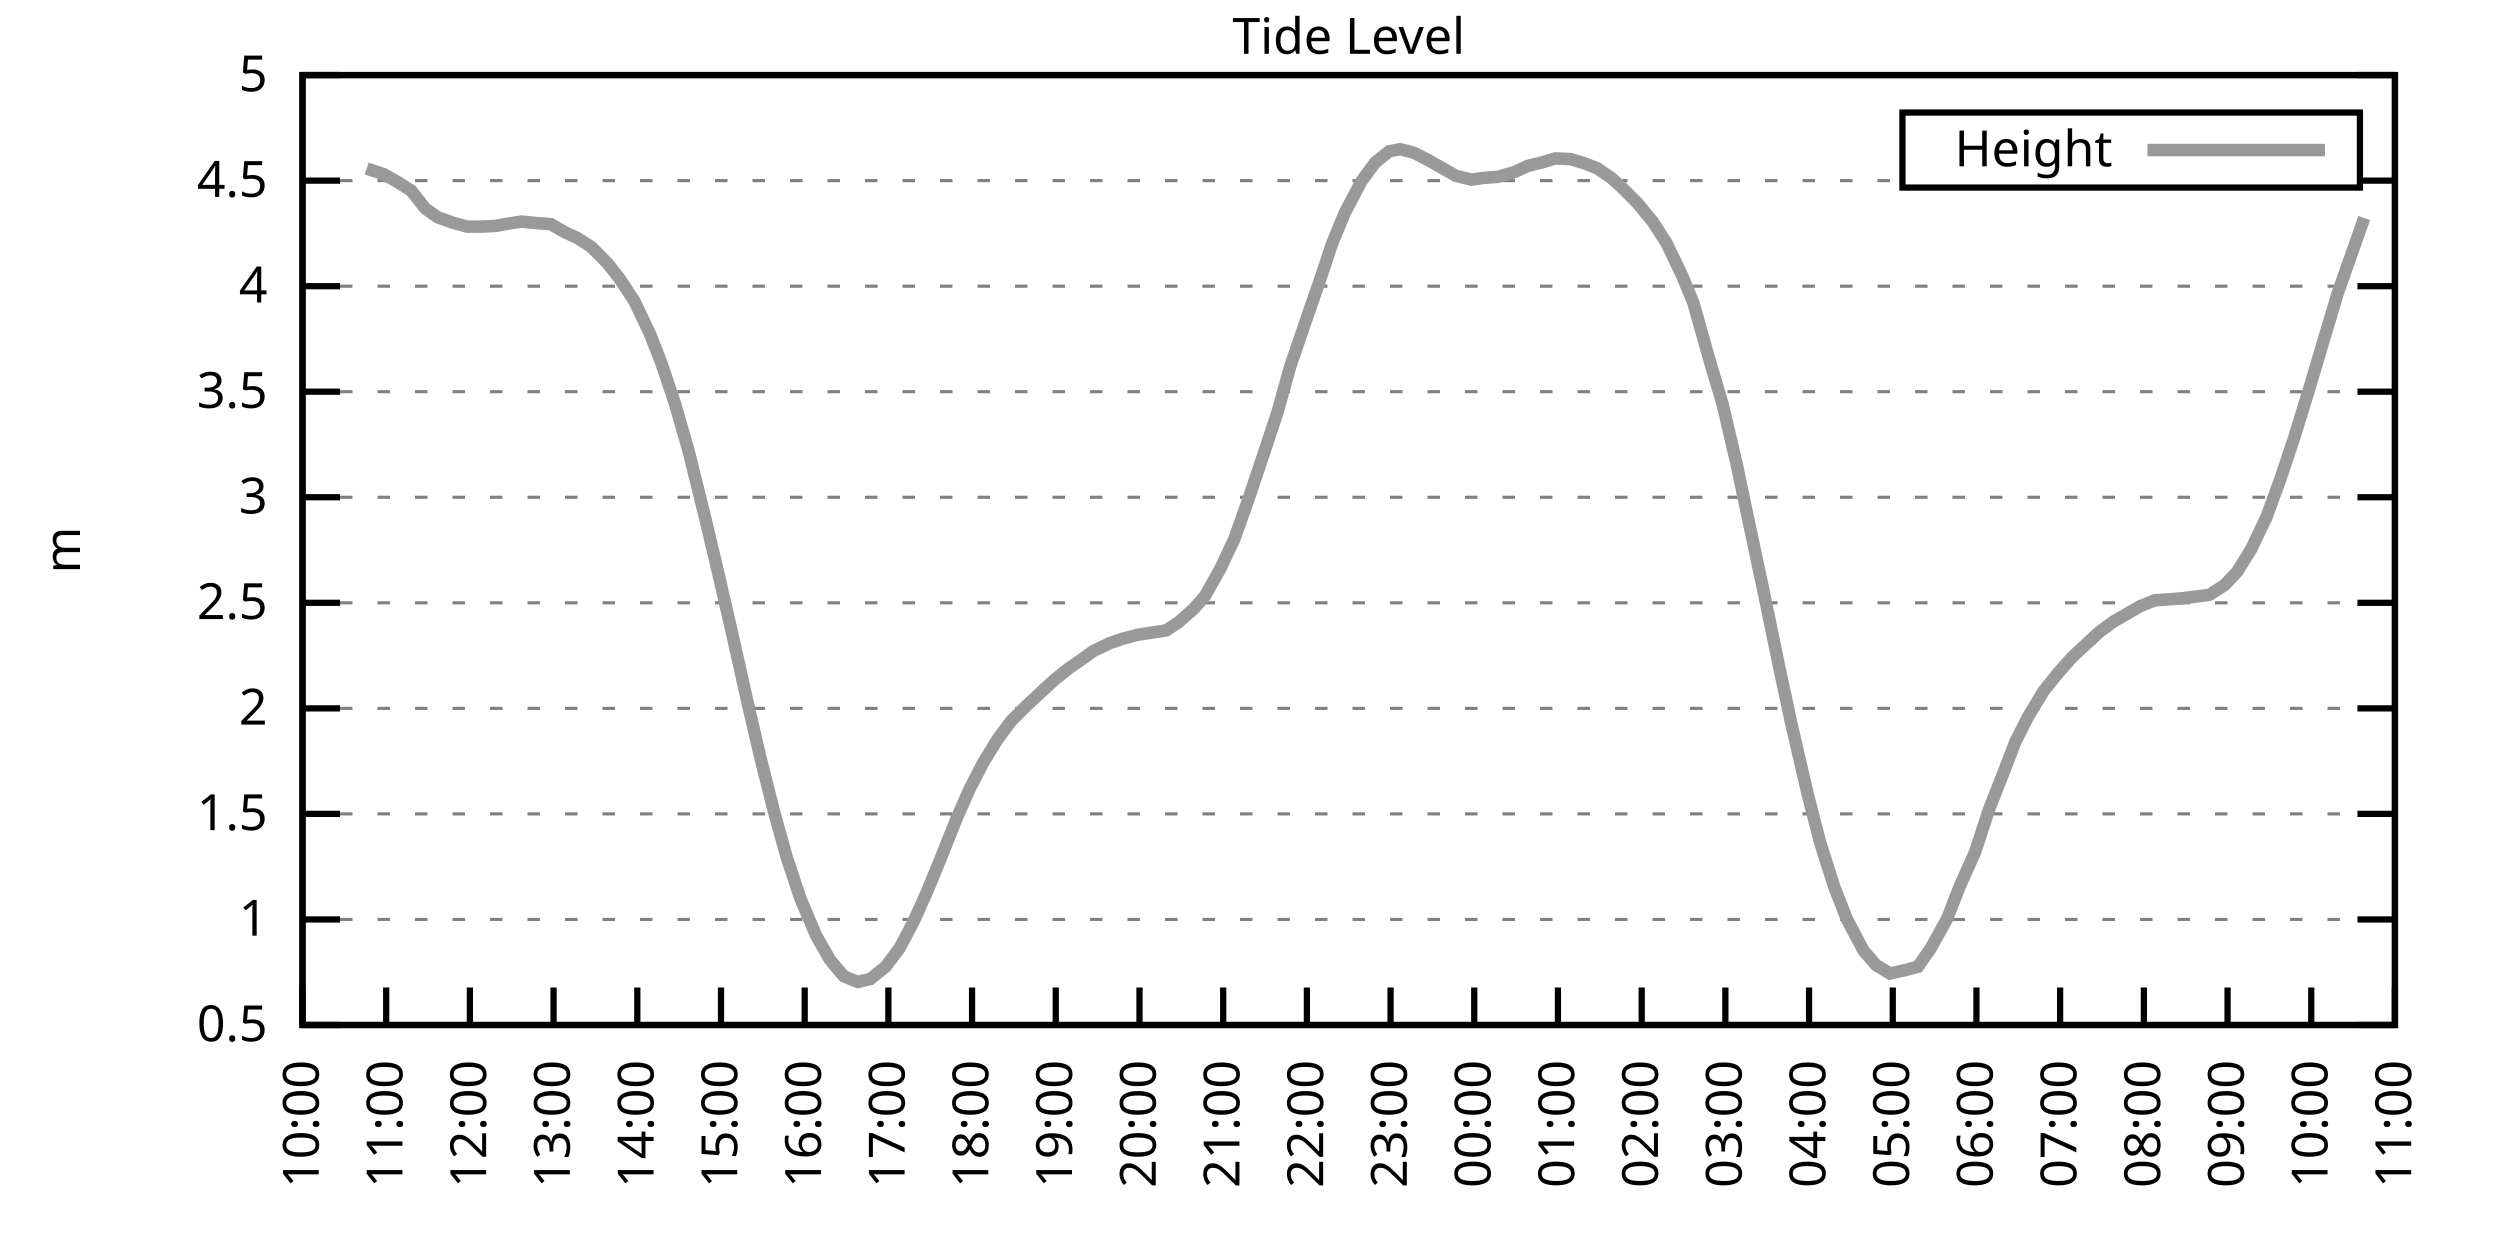
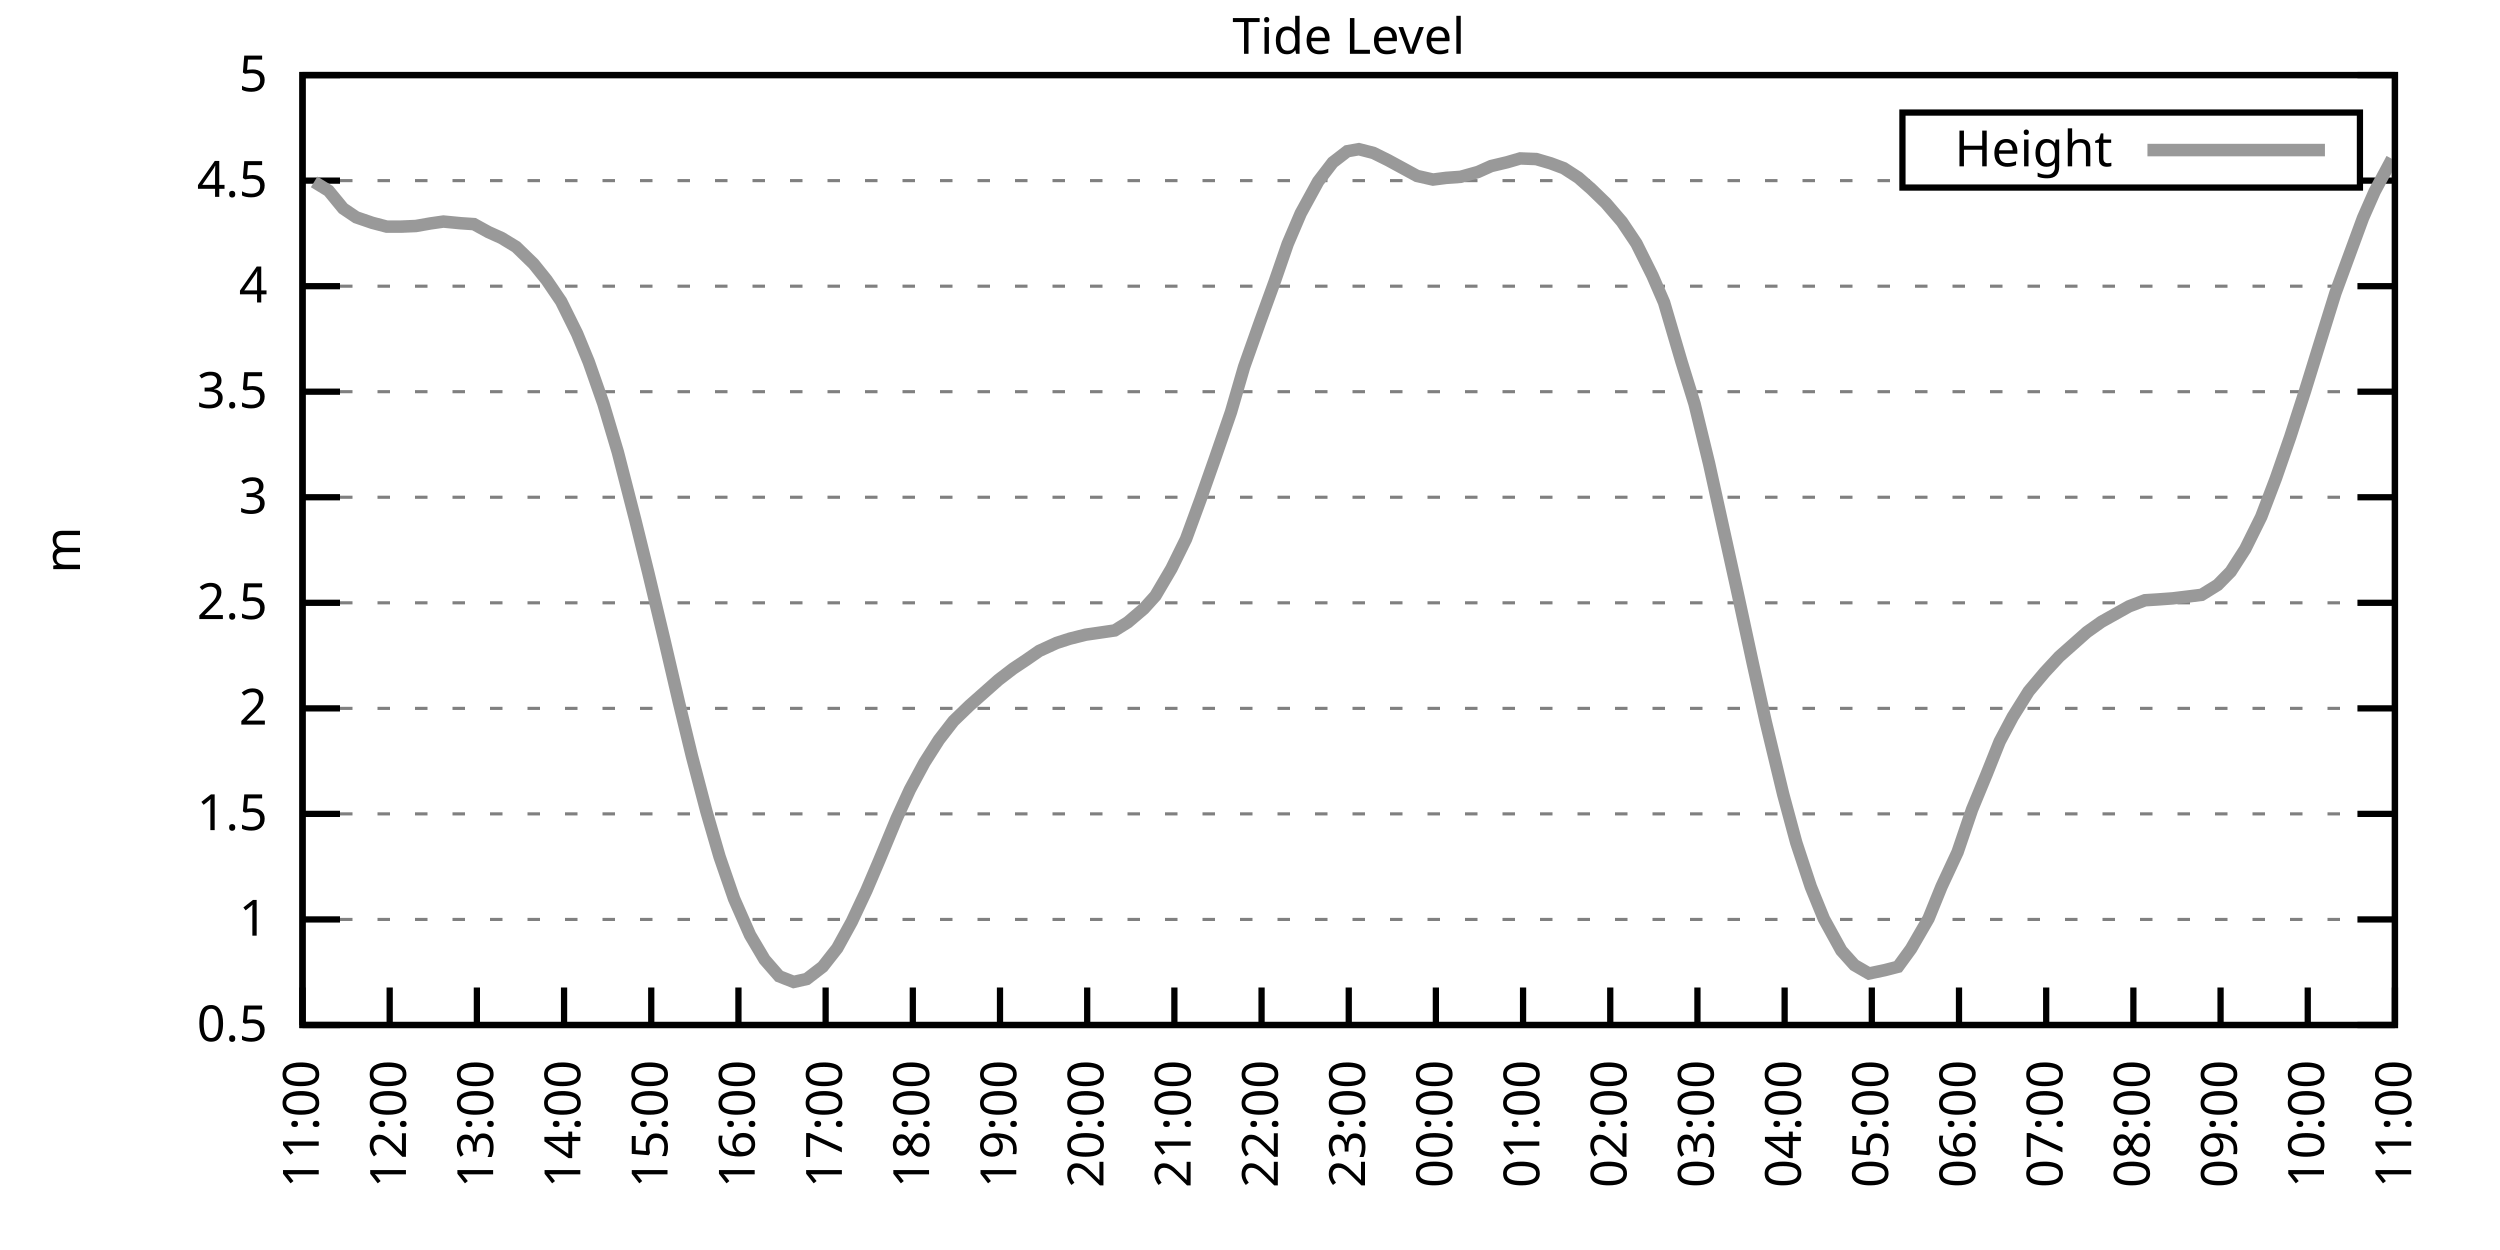
<svg xmlns="http://www.w3.org/2000/svg" xmlns:xlink="http://www.w3.org/1999/xlink" width="400" height="200" viewBox="0 0 400 200">
  <g id="gnuplot_canvas">
    <rect x="0" y="0" width="400" height="200" fill="none" />
    <defs>
      <circle id="gpDot" r="0.5" stroke-width="0.5" stroke="currentColor" />
      <path id="gpPt0" stroke-width="0.333" stroke="currentColor" d="M-1,0 h2 M0,-1 v2" />
      <path id="gpPt1" stroke-width="0.333" stroke="currentColor" d="M-1,-1 L1,1 M1,-1 L-1,1" />
      <path id="gpPt2" stroke-width="0.333" stroke="currentColor" d="M-1,0 L1,0 M0,-1 L0,1 M-1,-1 L1,1 M-1,1 L1,-1" />
      <rect id="gpPt3" stroke-width="0.333" stroke="currentColor" x="-1" y="-1" width="2" height="2" />
      <rect id="gpPt4" stroke-width="0.333" stroke="currentColor" fill="currentColor" x="-1" y="-1" width="2" height="2" />
      <circle id="gpPt5" stroke-width="0.333" stroke="currentColor" cx="0" cy="0" r="1" />
      <use xlink:href="#gpPt5" id="gpPt6" fill="currentColor" stroke="none" />
      <path id="gpPt7" stroke-width="0.333" stroke="currentColor" d="M0,-1.33 L-1.33,0.67 L1.33,0.67 z" />
      <use xlink:href="#gpPt7" id="gpPt8" fill="currentColor" stroke="none" />
      <use xlink:href="#gpPt7" id="gpPt9" stroke="currentColor" transform="rotate(180)" />
      <use xlink:href="#gpPt9" id="gpPt10" fill="currentColor" stroke="none" />
      <use xlink:href="#gpPt3" id="gpPt11" stroke="currentColor" transform="rotate(45)" />
      <use xlink:href="#gpPt11" id="gpPt12" fill="currentColor" stroke="none" />
      <path id="gpPt13" stroke-width="0.333" stroke="currentColor" d="M0,1.330 L1.265,0.411 L0.782,-1.067 L-0.782,-1.076 L-1.265,0.411 z" />
      <use xlink:href="#gpPt13" id="gpPt14" fill="currentColor" stroke="none" />
      <filter id="textbox" filterUnits="objectBoundingBox" x="0" y="0" height="1" width="1">
        <feFlood flood-color="white" flood-opacity="1" result="bgnd" />
        <feComposite in="SourceGraphic" in2="bgnd" operator="atop" />
      </filter>
      <filter id="greybox" filterUnits="objectBoundingBox" x="0" y="0" height="1" width="1">
        <feFlood flood-color="lightgrey" flood-opacity="1" result="grey" />
        <feComposite in="SourceGraphic" in2="grey" operator="atop" />
      </filter>
    </defs>
    <g fill="none" color="white" stroke="currentColor" stroke-width="1.00" stroke-linecap="butt" stroke-linejoin="miter">
</g>
    <g fill="none" color="black" stroke="currentColor" stroke-width="1.00" stroke-linecap="butt" stroke-linejoin="miter">
      <g stroke="none" shape-rendering="crispEdges">
        <polygon fill="rgb(255, 255, 255)" points="48.40,164.00 383.18,164.00 383.18,12.02 48.40,12.02 " />
      </g>
    </g>
    <g fill="none" color="black" stroke="currentColor" stroke-width="1.00" stroke-linecap="butt" stroke-linejoin="miter">
</g>
    <g fill="none" color="black" stroke="black" stroke-width="0.50" stroke-linecap="butt" stroke-linejoin="miter">
</g>
    <g fill="none" color="gray" stroke="currentColor" stroke-width="0.50" stroke-linecap="butt" stroke-linejoin="miter">
      <path stroke="gray" stroke-dasharray="2,4" class="gridline" d="M48.40,164.00 L383.19,164.00  " />
    </g>
    <g fill="none" color="gray" stroke="gray" stroke-width="1.00" stroke-linecap="butt" stroke-linejoin="miter">
</g>
    <g fill="none" color="black" stroke="currentColor" stroke-width="1.00" stroke-linecap="butt" stroke-linejoin="miter">
      <path stroke="black" d="M48.40,164.00 L54.40,164.00 M383.19,164.00 L377.19,164.00  " />
      <g transform="translate(42.80,166.60)" stroke="none" fill="black" font-family="Sans" font-size="8.00" text-anchor="end">
        <text>
          <tspan font-family="Sans"> 0.5</tspan>
        </text>
      </g>
    </g>
    <g fill="none" color="black" stroke="currentColor" stroke-width="1.00" stroke-linecap="butt" stroke-linejoin="miter">
</g>
    <g fill="none" color="black" stroke="black" stroke-width="0.50" stroke-linecap="butt" stroke-linejoin="miter">
</g>
    <g fill="none" color="gray" stroke="currentColor" stroke-width="0.50" stroke-linecap="butt" stroke-linejoin="miter">
      <path stroke="gray" stroke-dasharray="2,4" class="gridline" d="M48.40,147.11 L383.19,147.11  " />
    </g>
    <g fill="none" color="gray" stroke="gray" stroke-width="1.00" stroke-linecap="butt" stroke-linejoin="miter">
</g>
    <g fill="none" color="black" stroke="currentColor" stroke-width="1.00" stroke-linecap="butt" stroke-linejoin="miter">
      <path stroke="black" d="M48.40,147.11 L54.40,147.11 M383.19,147.11 L377.19,147.11  " />
      <g transform="translate(42.80,149.71)" stroke="none" fill="black" font-family="Sans" font-size="8.00" text-anchor="end">
        <text>
          <tspan font-family="Sans"> 1</tspan>
        </text>
      </g>
    </g>
    <g fill="none" color="black" stroke="currentColor" stroke-width="1.00" stroke-linecap="butt" stroke-linejoin="miter">
</g>
    <g fill="none" color="black" stroke="black" stroke-width="0.50" stroke-linecap="butt" stroke-linejoin="miter">
</g>
    <g fill="none" color="gray" stroke="currentColor" stroke-width="0.50" stroke-linecap="butt" stroke-linejoin="miter">
      <path stroke="gray" stroke-dasharray="2,4" class="gridline" d="M48.40,130.22 L383.19,130.22  " />
    </g>
    <g fill="none" color="gray" stroke="gray" stroke-width="1.00" stroke-linecap="butt" stroke-linejoin="miter">
</g>
    <g fill="none" color="black" stroke="currentColor" stroke-width="1.00" stroke-linecap="butt" stroke-linejoin="miter">
      <path stroke="black" d="M48.40,130.22 L54.40,130.22 M383.19,130.22 L377.19,130.22  " />
      <g transform="translate(42.80,132.82)" stroke="none" fill="black" font-family="Sans" font-size="8.00" text-anchor="end">
        <text>
          <tspan font-family="Sans"> 1.5</tspan>
        </text>
      </g>
    </g>
    <g fill="none" color="black" stroke="currentColor" stroke-width="1.00" stroke-linecap="butt" stroke-linejoin="miter">
</g>
    <g fill="none" color="black" stroke="black" stroke-width="0.50" stroke-linecap="butt" stroke-linejoin="miter">
</g>
    <g fill="none" color="gray" stroke="currentColor" stroke-width="0.50" stroke-linecap="butt" stroke-linejoin="miter">
      <path stroke="gray" stroke-dasharray="2,4" class="gridline" d="M48.40,113.34 L383.19,113.34  " />
    </g>
    <g fill="none" color="gray" stroke="gray" stroke-width="1.00" stroke-linecap="butt" stroke-linejoin="miter">
</g>
    <g fill="none" color="black" stroke="currentColor" stroke-width="1.00" stroke-linecap="butt" stroke-linejoin="miter">
      <path stroke="black" d="M48.40,113.34 L54.40,113.34 M383.19,113.34 L377.19,113.34  " />
      <g transform="translate(42.80,115.94)" stroke="none" fill="black" font-family="Sans" font-size="8.00" text-anchor="end">
        <text>
          <tspan font-family="Sans"> 2</tspan>
        </text>
      </g>
    </g>
    <g fill="none" color="black" stroke="currentColor" stroke-width="1.00" stroke-linecap="butt" stroke-linejoin="miter">
</g>
    <g fill="none" color="black" stroke="black" stroke-width="0.50" stroke-linecap="butt" stroke-linejoin="miter">
</g>
    <g fill="none" color="gray" stroke="currentColor" stroke-width="0.50" stroke-linecap="butt" stroke-linejoin="miter">
      <path stroke="gray" stroke-dasharray="2,4" class="gridline" d="M48.40,96.45 L383.19,96.45  " />
    </g>
    <g fill="none" color="gray" stroke="gray" stroke-width="1.00" stroke-linecap="butt" stroke-linejoin="miter">
</g>
    <g fill="none" color="black" stroke="currentColor" stroke-width="1.00" stroke-linecap="butt" stroke-linejoin="miter">
      <path stroke="black" d="M48.40,96.45 L54.40,96.45 M383.19,96.45 L377.19,96.45  " />
      <g transform="translate(42.80,99.05)" stroke="none" fill="black" font-family="Sans" font-size="8.00" text-anchor="end">
        <text>
          <tspan font-family="Sans"> 2.5</tspan>
        </text>
      </g>
    </g>
    <g fill="none" color="black" stroke="currentColor" stroke-width="1.00" stroke-linecap="butt" stroke-linejoin="miter">
</g>
    <g fill="none" color="black" stroke="black" stroke-width="0.50" stroke-linecap="butt" stroke-linejoin="miter">
</g>
    <g fill="none" color="gray" stroke="currentColor" stroke-width="0.50" stroke-linecap="butt" stroke-linejoin="miter">
      <path stroke="gray" stroke-dasharray="2,4" class="gridline" d="M48.40,79.56 L383.19,79.56  " />
    </g>
    <g fill="none" color="gray" stroke="gray" stroke-width="1.00" stroke-linecap="butt" stroke-linejoin="miter">
</g>
    <g fill="none" color="black" stroke="currentColor" stroke-width="1.00" stroke-linecap="butt" stroke-linejoin="miter">
      <path stroke="black" d="M48.40,79.56 L54.40,79.56 M383.19,79.56 L377.19,79.56  " />
      <g transform="translate(42.80,82.16)" stroke="none" fill="black" font-family="Sans" font-size="8.00" text-anchor="end">
        <text>
          <tspan font-family="Sans"> 3</tspan>
        </text>
      </g>
    </g>
    <g fill="none" color="black" stroke="currentColor" stroke-width="1.00" stroke-linecap="butt" stroke-linejoin="miter">
</g>
    <g fill="none" color="black" stroke="black" stroke-width="0.50" stroke-linecap="butt" stroke-linejoin="miter">
</g>
    <g fill="none" color="gray" stroke="currentColor" stroke-width="0.50" stroke-linecap="butt" stroke-linejoin="miter">
      <path stroke="gray" stroke-dasharray="2,4" class="gridline" d="M48.40,62.67 L383.19,62.67  " />
    </g>
    <g fill="none" color="gray" stroke="gray" stroke-width="1.00" stroke-linecap="butt" stroke-linejoin="miter">
</g>
    <g fill="none" color="black" stroke="currentColor" stroke-width="1.00" stroke-linecap="butt" stroke-linejoin="miter">
      <path stroke="black" d="M48.40,62.67 L54.40,62.67 M383.19,62.67 L377.19,62.67  " />
      <g transform="translate(42.80,65.27)" stroke="none" fill="black" font-family="Sans" font-size="8.00" text-anchor="end">
        <text>
          <tspan font-family="Sans"> 3.5</tspan>
        </text>
      </g>
    </g>
    <g fill="none" color="black" stroke="currentColor" stroke-width="1.00" stroke-linecap="butt" stroke-linejoin="miter">
</g>
    <g fill="none" color="black" stroke="black" stroke-width="0.50" stroke-linecap="butt" stroke-linejoin="miter">
</g>
    <g fill="none" color="gray" stroke="currentColor" stroke-width="0.50" stroke-linecap="butt" stroke-linejoin="miter">
      <path stroke="gray" stroke-dasharray="2,4" class="gridline" d="M48.40,45.79 L383.19,45.79  " />
    </g>
    <g fill="none" color="gray" stroke="gray" stroke-width="1.00" stroke-linecap="butt" stroke-linejoin="miter">
</g>
    <g fill="none" color="black" stroke="currentColor" stroke-width="1.00" stroke-linecap="butt" stroke-linejoin="miter">
      <path stroke="black" d="M48.40,45.79 L54.40,45.79 M383.19,45.79 L377.19,45.79  " />
      <g transform="translate(42.80,48.39)" stroke="none" fill="black" font-family="Sans" font-size="8.00" text-anchor="end">
        <text>
          <tspan font-family="Sans"> 4</tspan>
        </text>
      </g>
    </g>
    <g fill="none" color="black" stroke="currentColor" stroke-width="1.00" stroke-linecap="butt" stroke-linejoin="miter">
</g>
    <g fill="none" color="black" stroke="black" stroke-width="0.50" stroke-linecap="butt" stroke-linejoin="miter">
</g>
    <g fill="none" color="gray" stroke="currentColor" stroke-width="0.50" stroke-linecap="butt" stroke-linejoin="miter">
      <path stroke="gray" stroke-dasharray="2,4" class="gridline" d="M48.40,28.90 L304.39,28.90 M377.59,28.90 L383.19,28.90  " />
    </g>
    <g fill="none" color="gray" stroke="gray" stroke-width="1.00" stroke-linecap="butt" stroke-linejoin="miter">
</g>
    <g fill="none" color="black" stroke="currentColor" stroke-width="1.00" stroke-linecap="butt" stroke-linejoin="miter">
      <path stroke="black" d="M48.40,28.90 L54.40,28.90 M383.19,28.90 L377.19,28.90  " />
      <g transform="translate(42.80,31.50)" stroke="none" fill="black" font-family="Sans" font-size="8.00" text-anchor="end">
        <text>
          <tspan font-family="Sans"> 4.5</tspan>
        </text>
      </g>
    </g>
    <g fill="none" color="black" stroke="currentColor" stroke-width="1.00" stroke-linecap="butt" stroke-linejoin="miter">
</g>
    <g fill="none" color="black" stroke="black" stroke-width="0.50" stroke-linecap="butt" stroke-linejoin="miter">
</g>
    <g fill="none" color="gray" stroke="currentColor" stroke-width="0.50" stroke-linecap="butt" stroke-linejoin="miter">
      <path stroke="gray" stroke-dasharray="2,4" class="gridline" d="M48.40,12.01 L383.19,12.01  " />
    </g>
    <g fill="none" color="gray" stroke="gray" stroke-width="1.00" stroke-linecap="butt" stroke-linejoin="miter">
</g>
    <g fill="none" color="black" stroke="currentColor" stroke-width="1.00" stroke-linecap="butt" stroke-linejoin="miter">
      <path stroke="black" d="M48.40,12.01 L54.40,12.01 M383.19,12.01 L377.19,12.01  " />
      <g transform="translate(42.80,14.61)" stroke="none" fill="black" font-family="Sans" font-size="8.00" text-anchor="end">
        <text>
          <tspan font-family="Sans"> 5</tspan>
        </text>
      </g>
    </g>
    <g fill="none" color="black" stroke="currentColor" stroke-width="1.00" stroke-linecap="butt" stroke-linejoin="miter">
      <path stroke="black" d="M48.40,164.00 L48.40,158.00  " />
      <g transform="translate(51.00,169.60) rotate(270.00)" stroke="none" fill="black" font-family="Sans" font-size="8.00" text-anchor="end">
        <text>
-           <tspan font-family="Sans">10:00</tspan>
-         </text>
-       </g>
-     </g>
-     <g fill="none" color="black" stroke="currentColor" stroke-width="1.00" stroke-linecap="butt" stroke-linejoin="miter">
-       <path stroke="black" d="M61.79,164.00 L61.79,158.00  " />
-       <g transform="translate(64.39,169.60) rotate(270.00)" stroke="none" fill="black" font-family="Sans" font-size="8.00" text-anchor="end">
-         <text>
          <tspan font-family="Sans">11:00</tspan>
        </text>
      </g>
    </g>
    <g fill="none" color="black" stroke="currentColor" stroke-width="1.00" stroke-linecap="butt" stroke-linejoin="miter">
-       <path stroke="black" d="M75.18,164.00 L75.18,158.00  " />
-       <g transform="translate(77.78,169.60) rotate(270.00)" stroke="none" fill="black" font-family="Sans" font-size="8.00" text-anchor="end">
+       <path stroke="black" d="M62.35,164.00 L62.35,158.00  " />
+       <g transform="translate(64.95,169.60) rotate(270.00)" stroke="none" fill="black" font-family="Sans" font-size="8.00" text-anchor="end">
        <text>
          <tspan font-family="Sans">12:00</tspan>
        </text>
      </g>
    </g>
    <g fill="none" color="black" stroke="currentColor" stroke-width="1.00" stroke-linecap="butt" stroke-linejoin="miter">
-       <path stroke="black" d="M88.57,164.00 L88.57,158.00  " />
-       <g transform="translate(91.17,169.60) rotate(270.00)" stroke="none" fill="black" font-family="Sans" font-size="8.00" text-anchor="end">
+       <path stroke="black" d="M76.30,164.00 L76.30,158.00  " />
+       <g transform="translate(78.90,169.60) rotate(270.00)" stroke="none" fill="black" font-family="Sans" font-size="8.00" text-anchor="end">
        <text>
          <tspan font-family="Sans">13:00</tspan>
        </text>
      </g>
    </g>
    <g fill="none" color="black" stroke="currentColor" stroke-width="1.00" stroke-linecap="butt" stroke-linejoin="miter">
-       <path stroke="black" d="M101.97,164.00 L101.97,158.00  " />
-       <g transform="translate(104.57,169.60) rotate(270.00)" stroke="none" fill="black" font-family="Sans" font-size="8.00" text-anchor="end">
+       <path stroke="black" d="M90.25,164.00 L90.25,158.00  " />
+       <g transform="translate(92.85,169.60) rotate(270.00)" stroke="none" fill="black" font-family="Sans" font-size="8.00" text-anchor="end">
        <text>
          <tspan font-family="Sans">14:00</tspan>
        </text>
      </g>
    </g>
    <g fill="none" color="black" stroke="currentColor" stroke-width="1.00" stroke-linecap="butt" stroke-linejoin="miter">
-       <path stroke="black" d="M115.36,164.00 L115.36,158.00  " />
-       <g transform="translate(117.96,169.60) rotate(270.00)" stroke="none" fill="black" font-family="Sans" font-size="8.00" text-anchor="end">
+       <path stroke="black" d="M104.20,164.00 L104.20,158.00  " />
+       <g transform="translate(106.80,169.60) rotate(270.00)" stroke="none" fill="black" font-family="Sans" font-size="8.00" text-anchor="end">
        <text>
          <tspan font-family="Sans">15:00</tspan>
        </text>
      </g>
    </g>
    <g fill="none" color="black" stroke="currentColor" stroke-width="1.00" stroke-linecap="butt" stroke-linejoin="miter">
-       <path stroke="black" d="M128.75,164.00 L128.75,158.00  " />
-       <g transform="translate(131.35,169.60) rotate(270.00)" stroke="none" fill="black" font-family="Sans" font-size="8.00" text-anchor="end">
+       <path stroke="black" d="M118.15,164.00 L118.15,158.00  " />
+       <g transform="translate(120.75,169.60) rotate(270.00)" stroke="none" fill="black" font-family="Sans" font-size="8.00" text-anchor="end">
        <text>
          <tspan font-family="Sans">16:00</tspan>
        </text>
      </g>
    </g>
    <g fill="none" color="black" stroke="currentColor" stroke-width="1.00" stroke-linecap="butt" stroke-linejoin="miter">
-       <path stroke="black" d="M142.14,164.00 L142.14,158.00  " />
-       <g transform="translate(144.74,169.60) rotate(270.00)" stroke="none" fill="black" font-family="Sans" font-size="8.00" text-anchor="end">
+       <path stroke="black" d="M132.10,164.00 L132.10,158.00  " />
+       <g transform="translate(134.70,169.60) rotate(270.00)" stroke="none" fill="black" font-family="Sans" font-size="8.00" text-anchor="end">
        <text>
          <tspan font-family="Sans">17:00</tspan>
        </text>
      </g>
    </g>
    <g fill="none" color="black" stroke="currentColor" stroke-width="1.00" stroke-linecap="butt" stroke-linejoin="miter">
-       <path stroke="black" d="M155.53,164.00 L155.53,158.00  " />
-       <g transform="translate(158.13,169.60) rotate(270.00)" stroke="none" fill="black" font-family="Sans" font-size="8.00" text-anchor="end">
+       <path stroke="black" d="M146.05,164.00 L146.05,158.00  " />
+       <g transform="translate(148.65,169.60) rotate(270.00)" stroke="none" fill="black" font-family="Sans" font-size="8.00" text-anchor="end">
        <text>
          <tspan font-family="Sans">18:00</tspan>
        </text>
      </g>
    </g>
    <g fill="none" color="black" stroke="currentColor" stroke-width="1.00" stroke-linecap="butt" stroke-linejoin="miter">
-       <path stroke="black" d="M168.92,164.00 L168.92,158.00  " />
-       <g transform="translate(171.52,169.60) rotate(270.00)" stroke="none" fill="black" font-family="Sans" font-size="8.00" text-anchor="end">
+       <path stroke="black" d="M160.00,164.00 L160.00,158.00  " />
+       <g transform="translate(162.60,169.60) rotate(270.00)" stroke="none" fill="black" font-family="Sans" font-size="8.00" text-anchor="end">
        <text>
          <tspan font-family="Sans">19:00</tspan>
        </text>
      </g>
    </g>
    <g fill="none" color="black" stroke="currentColor" stroke-width="1.00" stroke-linecap="butt" stroke-linejoin="miter">
-       <path stroke="black" d="M182.32,164.00 L182.32,158.00  " />
-       <g transform="translate(184.92,169.60) rotate(270.00)" stroke="none" fill="black" font-family="Sans" font-size="8.00" text-anchor="end">
+       <path stroke="black" d="M173.95,164.00 L173.95,158.00  " />
+       <g transform="translate(176.55,169.60) rotate(270.00)" stroke="none" fill="black" font-family="Sans" font-size="8.00" text-anchor="end">
        <text>
          <tspan font-family="Sans">20:00</tspan>
        </text>
      </g>
    </g>
    <g fill="none" color="black" stroke="currentColor" stroke-width="1.00" stroke-linecap="butt" stroke-linejoin="miter">
-       <path stroke="black" d="M195.71,164.00 L195.71,158.00  " />
-       <g transform="translate(198.31,169.60) rotate(270.00)" stroke="none" fill="black" font-family="Sans" font-size="8.00" text-anchor="end">
+       <path stroke="black" d="M187.90,164.00 L187.90,158.00  " />
+       <g transform="translate(190.50,169.60) rotate(270.00)" stroke="none" fill="black" font-family="Sans" font-size="8.00" text-anchor="end">
        <text>
          <tspan font-family="Sans">21:00</tspan>
        </text>
      </g>
    </g>
    <g fill="none" color="black" stroke="currentColor" stroke-width="1.00" stroke-linecap="butt" stroke-linejoin="miter">
-       <path stroke="black" d="M209.10,164.00 L209.10,158.00  " />
-       <g transform="translate(211.70,169.60) rotate(270.00)" stroke="none" fill="black" font-family="Sans" font-size="8.00" text-anchor="end">
+       <path stroke="black" d="M201.85,164.00 L201.85,158.00  " />
+       <g transform="translate(204.45,169.60) rotate(270.00)" stroke="none" fill="black" font-family="Sans" font-size="8.00" text-anchor="end">
        <text>
          <tspan font-family="Sans">22:00</tspan>
        </text>
      </g>
    </g>
    <g fill="none" color="black" stroke="currentColor" stroke-width="1.00" stroke-linecap="butt" stroke-linejoin="miter">
-       <path stroke="black" d="M222.49,164.00 L222.49,158.00  " />
-       <g transform="translate(225.09,169.60) rotate(270.00)" stroke="none" fill="black" font-family="Sans" font-size="8.00" text-anchor="end">
+       <path stroke="black" d="M215.80,164.00 L215.80,158.00  " />
+       <g transform="translate(218.40,169.60) rotate(270.00)" stroke="none" fill="black" font-family="Sans" font-size="8.00" text-anchor="end">
        <text>
          <tspan font-family="Sans">23:00</tspan>
        </text>
      </g>
    </g>
    <g fill="none" color="black" stroke="currentColor" stroke-width="1.00" stroke-linecap="butt" stroke-linejoin="miter">
-       <path stroke="black" d="M235.88,164.00 L235.88,158.00  " />
-       <g transform="translate(238.48,169.60) rotate(270.00)" stroke="none" fill="black" font-family="Sans" font-size="8.00" text-anchor="end">
+       <path stroke="black" d="M229.74,164.00 L229.74,158.00  " />
+       <g transform="translate(232.34,169.60) rotate(270.00)" stroke="none" fill="black" font-family="Sans" font-size="8.00" text-anchor="end">
        <text>
          <tspan font-family="Sans">00:00</tspan>
        </text>
      </g>
    </g>
    <g fill="none" color="black" stroke="currentColor" stroke-width="1.00" stroke-linecap="butt" stroke-linejoin="miter">
-       <path stroke="black" d="M249.27,164.00 L249.27,158.00  " />
-       <g transform="translate(251.87,169.60) rotate(270.00)" stroke="none" fill="black" font-family="Sans" font-size="8.00" text-anchor="end">
+       <path stroke="black" d="M243.69,164.00 L243.69,158.00  " />
+       <g transform="translate(246.29,169.60) rotate(270.00)" stroke="none" fill="black" font-family="Sans" font-size="8.00" text-anchor="end">
        <text>
          <tspan font-family="Sans">01:00</tspan>
        </text>
      </g>
    </g>
    <g fill="none" color="black" stroke="currentColor" stroke-width="1.00" stroke-linecap="butt" stroke-linejoin="miter">
-       <path stroke="black" d="M262.67,164.00 L262.67,158.00  " />
-       <g transform="translate(265.27,169.60) rotate(270.00)" stroke="none" fill="black" font-family="Sans" font-size="8.00" text-anchor="end">
+       <path stroke="black" d="M257.64,164.00 L257.64,158.00  " />
+       <g transform="translate(260.24,169.60) rotate(270.00)" stroke="none" fill="black" font-family="Sans" font-size="8.00" text-anchor="end">
        <text>
          <tspan font-family="Sans">02:00</tspan>
        </text>
      </g>
    </g>
    <g fill="none" color="black" stroke="currentColor" stroke-width="1.00" stroke-linecap="butt" stroke-linejoin="miter">
-       <path stroke="black" d="M276.06,164.00 L276.06,158.00  " />
-       <g transform="translate(278.66,169.60) rotate(270.00)" stroke="none" fill="black" font-family="Sans" font-size="8.00" text-anchor="end">
+       <path stroke="black" d="M271.59,164.00 L271.59,158.00  " />
+       <g transform="translate(274.19,169.60) rotate(270.00)" stroke="none" fill="black" font-family="Sans" font-size="8.00" text-anchor="end">
        <text>
          <tspan font-family="Sans">03:00</tspan>
        </text>
      </g>
    </g>
    <g fill="none" color="black" stroke="currentColor" stroke-width="1.00" stroke-linecap="butt" stroke-linejoin="miter">
-       <path stroke="black" d="M289.45,164.00 L289.45,158.00  " />
-       <g transform="translate(292.05,169.60) rotate(270.00)" stroke="none" fill="black" font-family="Sans" font-size="8.00" text-anchor="end">
+       <path stroke="black" d="M285.54,164.00 L285.54,158.00  " />
+       <g transform="translate(288.14,169.60) rotate(270.00)" stroke="none" fill="black" font-family="Sans" font-size="8.00" text-anchor="end">
        <text>
          <tspan font-family="Sans">04:00</tspan>
        </text>
      </g>
    </g>
    <g fill="none" color="black" stroke="currentColor" stroke-width="1.00" stroke-linecap="butt" stroke-linejoin="miter">
-       <path stroke="black" d="M302.84,164.00 L302.84,158.00  " />
-       <g transform="translate(305.44,169.60) rotate(270.00)" stroke="none" fill="black" font-family="Sans" font-size="8.00" text-anchor="end">
+       <path stroke="black" d="M299.49,164.00 L299.49,158.00  " />
+       <g transform="translate(302.09,169.60) rotate(270.00)" stroke="none" fill="black" font-family="Sans" font-size="8.00" text-anchor="end">
        <text>
          <tspan font-family="Sans">05:00</tspan>
        </text>
      </g>
    </g>
    <g fill="none" color="black" stroke="currentColor" stroke-width="1.00" stroke-linecap="butt" stroke-linejoin="miter">
-       <path stroke="black" d="M316.23,164.00 L316.23,158.00  " />
-       <g transform="translate(318.83,169.60) rotate(270.00)" stroke="none" fill="black" font-family="Sans" font-size="8.00" text-anchor="end">
+       <path stroke="black" d="M313.44,164.00 L313.44,158.00  " />
+       <g transform="translate(316.04,169.60) rotate(270.00)" stroke="none" fill="black" font-family="Sans" font-size="8.00" text-anchor="end">
        <text>
          <tspan font-family="Sans">06:00</tspan>
        </text>
      </g>
    </g>
    <g fill="none" color="black" stroke="currentColor" stroke-width="1.00" stroke-linecap="butt" stroke-linejoin="miter">
-       <path stroke="black" d="M329.62,164.00 L329.62,158.00  " />
-       <g transform="translate(332.22,169.60) rotate(270.00)" stroke="none" fill="black" font-family="Sans" font-size="8.00" text-anchor="end">
+       <path stroke="black" d="M327.39,164.00 L327.39,158.00  " />
+       <g transform="translate(329.99,169.60) rotate(270.00)" stroke="none" fill="black" font-family="Sans" font-size="8.00" text-anchor="end">
        <text>
          <tspan font-family="Sans">07:00</tspan>
        </text>
      </g>
    </g>
    <g fill="none" color="black" stroke="currentColor" stroke-width="1.00" stroke-linecap="butt" stroke-linejoin="miter">
-       <path stroke="black" d="M343.02,164.00 L343.02,158.00  " />
-       <g transform="translate(345.62,169.60) rotate(270.00)" stroke="none" fill="black" font-family="Sans" font-size="8.00" text-anchor="end">
+       <path stroke="black" d="M341.34,164.00 L341.34,158.00  " />
+       <g transform="translate(343.94,169.60) rotate(270.00)" stroke="none" fill="black" font-family="Sans" font-size="8.00" text-anchor="end">
        <text>
          <tspan font-family="Sans">08:00</tspan>
        </text>
      </g>
    </g>
    <g fill="none" color="black" stroke="currentColor" stroke-width="1.00" stroke-linecap="butt" stroke-linejoin="miter">
-       <path stroke="black" d="M356.41,164.00 L356.41,158.00  " />
-       <g transform="translate(359.01,169.60) rotate(270.00)" stroke="none" fill="black" font-family="Sans" font-size="8.00" text-anchor="end">
+       <path stroke="black" d="M355.29,164.00 L355.29,158.00  " />
+       <g transform="translate(357.89,169.60) rotate(270.00)" stroke="none" fill="black" font-family="Sans" font-size="8.00" text-anchor="end">
        <text>
          <tspan font-family="Sans">09:00</tspan>
        </text>
      </g>
    </g>
    <g fill="none" color="black" stroke="currentColor" stroke-width="1.00" stroke-linecap="butt" stroke-linejoin="miter">
-       <path stroke="black" d="M369.80,164.00 L369.80,158.00  " />
-       <g transform="translate(372.40,169.60) rotate(270.00)" stroke="none" fill="black" font-family="Sans" font-size="8.00" text-anchor="end">
+       <path stroke="black" d="M369.24,164.00 L369.24,158.00  " />
+       <g transform="translate(371.84,169.60) rotate(270.00)" stroke="none" fill="black" font-family="Sans" font-size="8.00" text-anchor="end">
        <text>
          <tspan font-family="Sans">10:00</tspan>
        </text>
      </g>
    </g>
    <g fill="none" color="black" stroke="currentColor" stroke-width="1.00" stroke-linecap="butt" stroke-linejoin="miter">
      <path stroke="black" d="M383.19,164.00 L383.19,158.00  " />
      <g transform="translate(385.79,169.60) rotate(270.00)" stroke="none" fill="black" font-family="Sans" font-size="8.00" text-anchor="end">
        <text>
          <tspan font-family="Sans">11:00</tspan>
        </text>
      </g>
    </g>
    <g fill="none" color="black" stroke="currentColor" stroke-width="1.00" stroke-linecap="butt" stroke-linejoin="miter">
</g>
    <g fill="none" color="black" stroke="currentColor" stroke-width="1.00" stroke-linecap="butt" stroke-linejoin="miter">
      <path stroke="black" d="M48.40,12.01 L48.40,164.00 L383.19,164.00 L383.19,12.01 L48.40,12.01 Z  " />
    </g>
    <g fill="none" color="black" stroke="currentColor" stroke-width="1.00" stroke-linecap="butt" stroke-linejoin="miter">
</g>
    <g fill="none" color="black" stroke="currentColor" stroke-width="1.00" stroke-linecap="butt" stroke-linejoin="miter">
      <path stroke="black" d="M304.39,30.01 L304.39,18.01 L377.59,18.01 L377.59,30.01 L304.39,30.01 Z  " />
    </g>
    <g id="Tide_level_plot_1">
      <g fill="none" color="white" stroke="black" stroke-width="2.00" stroke-linecap="butt" stroke-linejoin="miter">
</g>
      <g fill="none" color="black" stroke="currentColor" stroke-width="2.00" stroke-linecap="butt" stroke-linejoin="miter">
        <g transform="translate(337.99,26.61)" stroke="none" fill="black" font-family="Sans" font-size="8.00" text-anchor="end">
          <text>
            <tspan font-family="Sans">Height</tspan>
          </text>
        </g>
      </g>
      <g fill="none" color="black" stroke="currentColor" stroke-width="2.00" stroke-linecap="butt" stroke-linejoin="miter">
-         <path stroke="rgb(153, 153, 153)" d="M343.59,24.01 L371.99,24.01 M58.67,26.97 L61.35,27.85 L63.58,29.10 L65.81,30.52 L68.04,33.36 L70.05,34.77   L72.50,35.65 L74.74,36.26 L76.97,36.26 L79.20,36.16 L81.43,35.75 L83.44,35.45 L86.12,35.72 L88.13,35.86   L90.36,37.14 L92.37,38.08 L94.60,39.50 L97.28,42.21 L99.29,44.81 L101.52,48.22 L103.98,53.39 L105.76,57.91   L107.99,64.56 L110.22,72.33 L112.90,83.18 L114.91,91.65 L117.37,102.36 L119.60,112.36 L121.61,121.00 L123.84,129.85   L125.85,137.08 L128.08,143.80 L130.54,149.61 L132.77,153.53 L135.00,156.20 L137.23,157.11 L139.24,156.64 L141.69,154.68   L143.93,151.71 L146.16,147.48 L148.39,142.52 L150.40,137.62 L153.08,130.90 L155.09,126.34 L157.32,122.02 L159.55,118.37   L161.78,115.36 L164.24,112.90 L166.25,111.04 L168.70,108.78 L170.93,106.99 L172.94,105.60 L174.95,104.15 L177.63,102.87   L179.64,102.19 L182.09,101.55 L183.88,101.28 L186.56,100.87 L188.57,99.56 L191.02,97.39 L192.81,95.33 L195.26,90.98   L197.49,86.25 L199.73,79.93 L201.96,73.31 L204.41,65.92 L206.42,58.69 L208.88,51.49 L211.11,45.08 L213.12,39.03   L215.13,34.13 L217.80,29.03 L220.04,25.99 L222.27,24.20 L224.05,23.87 L226.29,24.47 L228.52,25.62 L230.97,27.01   L232.98,28.15 L235.44,28.73 L237.44,28.46 L239.68,28.29 L242.36,27.51 L244.36,26.57 L246.82,25.96 L248.83,25.35   L251.28,25.45 L253.51,26.13 L255.52,26.91 L257.76,28.42 L259.76,30.25 L262.00,32.51 L264.45,35.48 L266.68,38.96   L269.14,44.10 L270.92,48.39 L273.60,57.88 L275.61,64.63 L277.84,74.16 L280.07,84.73 L282.08,94.19 L284.54,106.07   L286.55,115.50 L289.23,127.08 L291.23,134.82 L293.47,141.88 L295.48,147.01 L298.15,152.08 L300.16,154.41 L302.39,155.76   L304.85,155.22 L306.86,154.68 L308.87,151.81 L311.54,146.98 L313.55,141.84 L316.01,136.34 L318.24,129.52 L320.47,123.87   L322.48,118.64 L324.49,114.69 L326.95,110.60 L329.40,107.56 L331.63,105.06 L333.64,103.20 L335.87,101.14 L338.10,99.49   L342.35,97.02 L344.80,96.04 L346.81,95.91 L349.04,95.74 L351.72,95.40 L353.51,95.17 L355.96,93.58 L357.97,91.45   L360.20,87.84 L362.66,82.67 L364.89,76.56 L367.12,69.87 L369.35,62.64 L371.58,55.14 L374.04,46.90 L378.28,34.88    " />
+         <path stroke="rgb(153, 153, 153)" d="M343.59,24.01 L371.99,24.01 M50.26,29.10 L52.58,30.52 L54.91,33.36 L57.00,34.77 L59.56,35.65 L61.88,36.26   L64.21,36.26 L66.53,36.16 L68.86,35.75 L70.95,35.45 L73.74,35.72 L75.83,35.86 L78.16,37.14 L80.25,38.08   L82.58,39.50 L85.37,42.21 L87.46,44.81 L89.78,48.22 L92.34,53.39 L94.20,57.91 L96.53,64.56 L98.85,72.33   L101.64,83.18 L103.73,91.65 L106.29,102.36 L108.62,112.36 L110.71,121.00 L113.03,129.85 L115.13,137.08 L117.45,143.80   L120.01,149.61 L122.33,153.53 L124.66,156.20 L126.98,157.11 L129.08,156.64 L131.63,154.68 L133.96,151.71 L136.28,147.48   L138.61,142.52 L140.70,137.62 L143.49,130.90 L145.58,126.34 L147.91,122.02 L150.23,118.37 L152.56,115.36 L155.11,112.90   L157.21,111.04 L159.76,108.78 L162.09,106.99 L164.18,105.60 L166.27,104.15 L169.06,102.87 L171.16,102.19 L173.71,101.55   L175.57,101.28 L178.36,100.87 L180.46,99.56 L183.01,97.39 L184.87,95.33 L187.43,90.98 L189.76,86.25 L192.08,79.93   L194.41,73.31 L196.96,65.92 L199.06,58.69 L201.61,51.49 L203.94,45.08 L206.03,39.03 L208.12,34.13 L210.91,29.03   L213.24,25.99 L215.56,24.20 L217.42,23.87 L219.75,24.47 L222.07,25.62 L224.63,27.01 L226.72,28.15 L229.28,28.73   L231.37,28.46 L233.70,28.29 L236.49,27.51 L238.58,26.57 L241.14,25.96 L243.23,25.35 L245.79,25.45 L248.11,26.13   L250.20,26.91 L252.53,28.42 L254.62,30.25 L256.95,32.51 L259.50,35.48 L261.83,38.96 L264.39,44.10 L266.25,48.39   L269.04,57.88 L271.13,64.63 L273.45,74.16 L275.78,84.73 L277.87,94.19 L280.43,106.07 L282.52,115.50 L285.31,127.08   L287.40,134.82 L289.73,141.88 L291.82,147.01 L294.61,152.08 L296.70,154.41 L299.03,155.76 L301.58,155.22 L303.68,154.68   L305.77,151.81 L308.56,146.98 L310.65,141.84 L313.21,136.34 L315.53,129.52 L317.86,123.87 L319.95,118.64 L322.04,114.69   L324.60,110.60 L327.16,107.56 L329.48,105.06 L331.58,103.20 L333.90,101.14 L336.23,99.49 L340.64,97.02 L343.20,96.04   L345.29,95.91 L347.62,95.74 L350.41,95.40 L352.27,95.17 L354.83,93.58 L356.92,91.45 L359.24,87.84 L361.80,82.67   L364.13,76.56 L366.45,69.87 L368.78,62.64 L371.10,55.14 L373.66,46.90 L378.08,34.88 L379.94,30.65 L382.73,25.42    " />
      </g>
    </g>
    <g fill="none" color="black" stroke="currentColor" stroke-width="2.00" stroke-linecap="butt" stroke-linejoin="miter">
</g>
    <g fill="none" color="black" stroke="black" stroke-width="1.00" stroke-linecap="butt" stroke-linejoin="miter">
</g>
    <g fill="none" color="black" stroke="currentColor" stroke-width="1.00" stroke-linecap="butt" stroke-linejoin="miter">
      <path stroke="black" d="M48.40,12.01 L48.40,164.00 L383.19,164.00 L383.19,12.01 L48.40,12.01 Z  " />
      <g transform="translate(12.80,88.01) rotate(270.00)" stroke="none" fill="black" font-family="Sans" font-size="8.00" text-anchor="middle">
        <text>
          <tspan font-family="Sans">m</tspan>
        </text>
      </g>
    </g>
    <g fill="none" color="black" stroke="currentColor" stroke-width="1.00" stroke-linecap="butt" stroke-linejoin="miter">
</g>
    <g fill="none" color="black" stroke="currentColor" stroke-width="1.00" stroke-linecap="butt" stroke-linejoin="miter">
      <g transform="translate(215.79,8.61)" stroke="none" fill="black" font-family="Sans" font-size="8.00" text-anchor="middle">
        <text>
          <tspan font-family="Sans">Tide Level</tspan>
        </text>
      </g>
    </g>
    <g fill="none" color="black" stroke="currentColor" stroke-width="1.00" stroke-linecap="butt" stroke-linejoin="miter">
</g>
  </g>
</svg>
